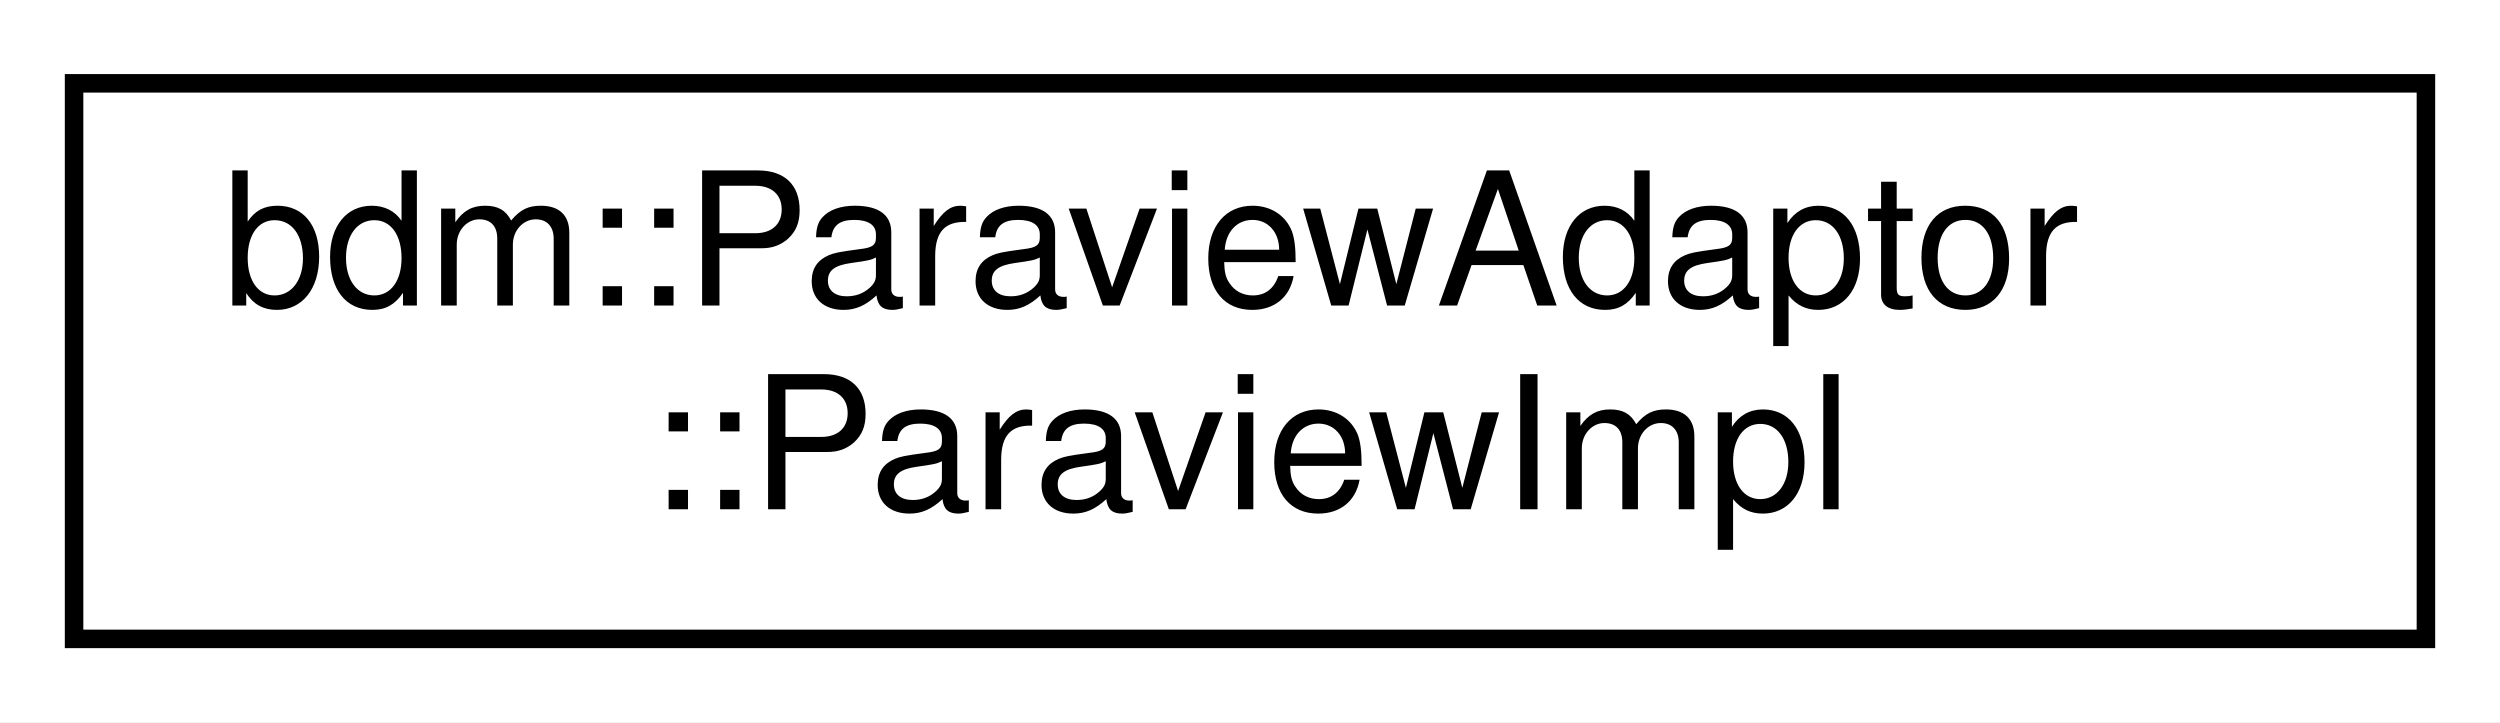
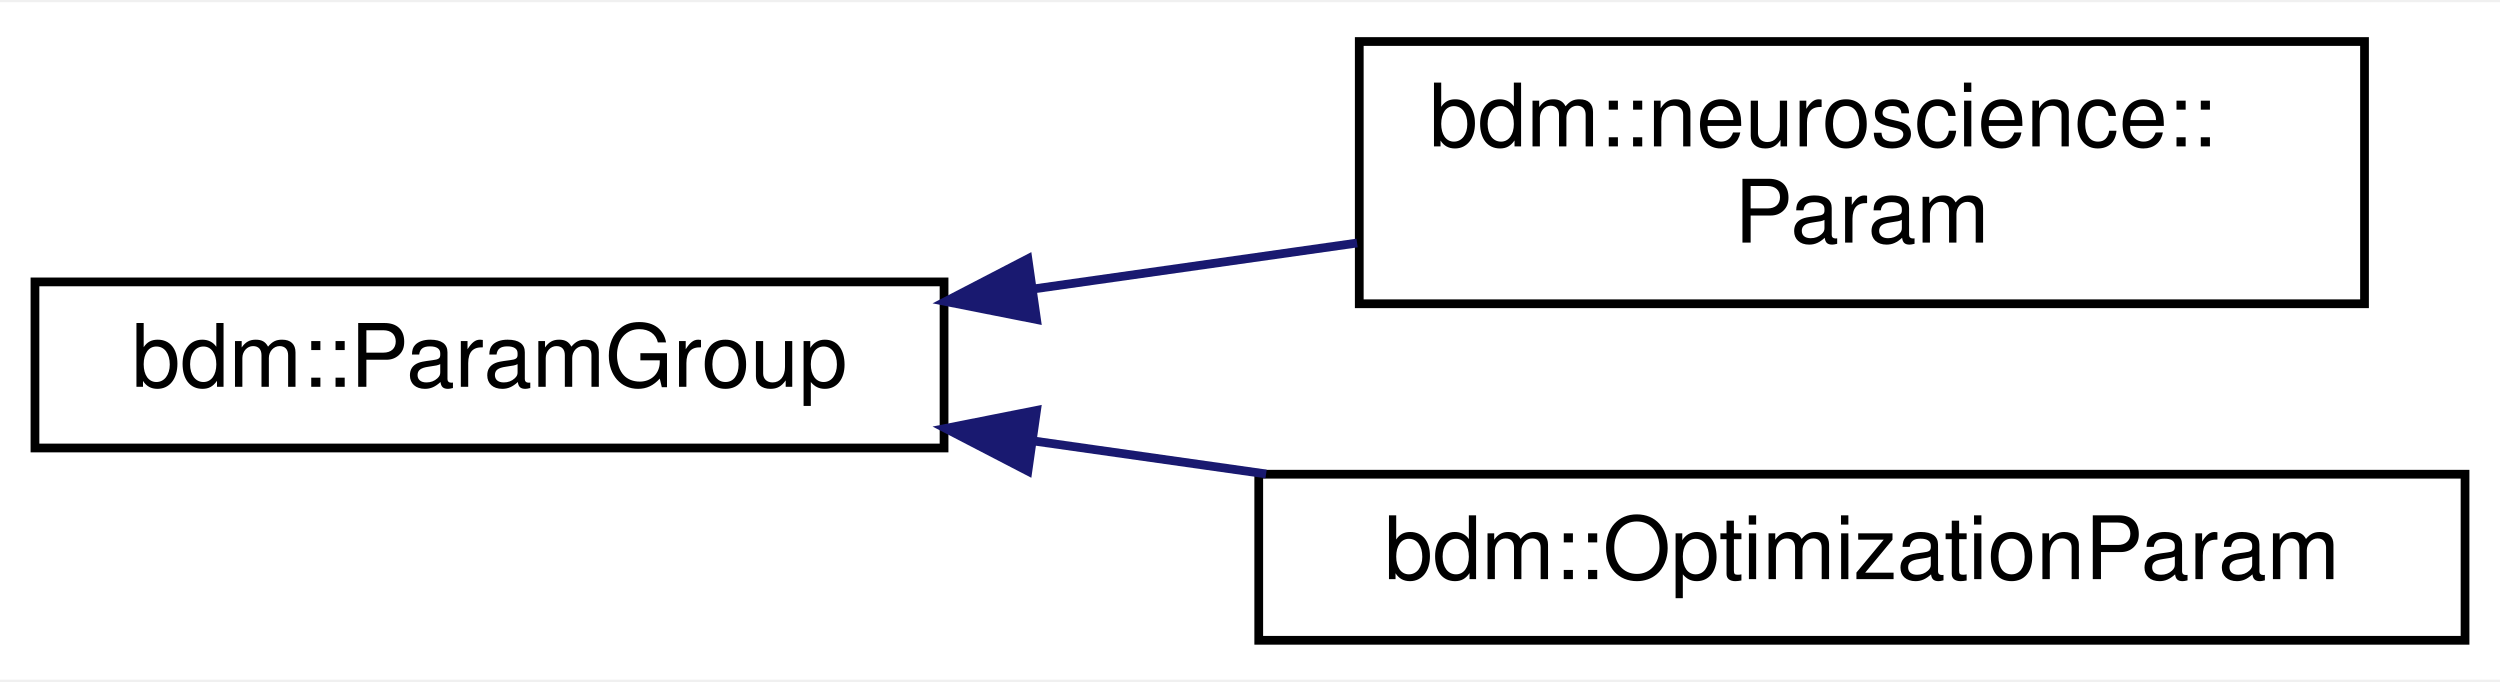
- <svg xmlns="http://www.w3.org/2000/svg" xmlns:xlink="http://www.w3.org/1999/xlink" width="135pt" height="39pt" viewBox="0.00 0.00 135.00 39.00">
-   <g id="graph0" class="graph" transform="scale(1 1) rotate(0) translate(4 35)">
-     <polygon fill="white" stroke="transparent" points="-4,4 -4,-35 131,-35 131,4 -4,4" />
+ <svg xmlns="http://www.w3.org/2000/svg" xmlns:xlink="http://www.w3.org/1999/xlink" width="286pt" height="78pt" viewBox="0.00 0.00 286.00 77.50">
+   <g id="graph0" class="graph" transform="scale(1 1) rotate(0) translate(4 73.5)">
+     <polygon fill="white" stroke="transparent" points="-4,4 -4,-73.5 282,-73.5 282,4 -4,4" />
    <g id="node1" class="node">
      <g id="a_node1">
-         <a xlink:href="structbdm_1_1ParaviewAdaptor_1_1ParaviewImpl.html" target="_top" xlink:title=" ">
-           <polygon fill="white" stroke="black" points="0,-0.5 0,-30.5 127,-30.5 127,-0.5 0,-0.5" />
-           <text text-anchor="start" x="8" y="-18.5" font-family="Helvetica,sans-Serif" font-size="10.00">bdm::ParaviewAdaptor</text>
-           <text text-anchor="middle" x="63.5" y="-7.5" font-family="Helvetica,sans-Serif" font-size="10.00">::ParaviewImpl</text>
+         <a xlink:href="structbdm_1_1ParamGroup.html" target="_top" xlink:title="Interface for parameter groups.">
+           <polygon fill="white" stroke="black" points="0,-22.5 0,-41.5 104,-41.5 104,-22.5 0,-22.5" />
+           <text text-anchor="middle" x="52" y="-29.5" font-family="Helvetica,sans-Serif" font-size="10.00">bdm::ParamGroup</text>
        </a>
      </g>
    </g>
+     <g id="node2" class="node">
+       <g id="a_node2">
+         <a xlink:href="structbdm_1_1neuroscience_1_1Param.html" target="_top" xlink:title=" ">
+           <polygon fill="white" stroke="black" points="151.5,-39 151.5,-69 266.5,-69 266.5,-39 151.5,-39" />
+           <text text-anchor="start" x="159.5" y="-57" font-family="Helvetica,sans-Serif" font-size="10.00">bdm::neuroscience::</text>
+           <text text-anchor="middle" x="209" y="-46" font-family="Helvetica,sans-Serif" font-size="10.00">Param</text>
+         </a>
+       </g>
+     </g>
+     <g id="edge1" class="edge">
+       <path fill="none" stroke="midnightblue" d="M114.27,-40.7C126.46,-42.43 139.22,-44.24 151.25,-45.95" />
+       <polygon fill="midnightblue" stroke="midnightblue" points="114.58,-37.2 104.18,-39.26 113.59,-44.14 114.58,-37.2" />
+     </g>
+     <g id="node3" class="node">
+       <g id="a_node3">
+         <a xlink:href="structbdm_1_1OptimizationParam.html" target="_top" xlink:title=" ">
+           <polygon fill="white" stroke="black" points="140,-0.5 140,-19.5 278,-19.5 278,-0.5 140,-0.5" />
+           <text text-anchor="middle" x="209" y="-7.5" font-family="Helvetica,sans-Serif" font-size="10.00">bdm::OptimizationParam</text>
+         </a>
+       </g>
+     </g>
+     <g id="edge2" class="edge">
+       <path fill="none" stroke="midnightblue" d="M114.27,-23.3C122.99,-22.07 132.01,-20.79 140.84,-19.53" />
+       <polygon fill="midnightblue" stroke="midnightblue" points="113.59,-19.86 104.18,-24.74 114.58,-26.8 113.59,-19.86" />
+     </g>
  </g>
</svg>
